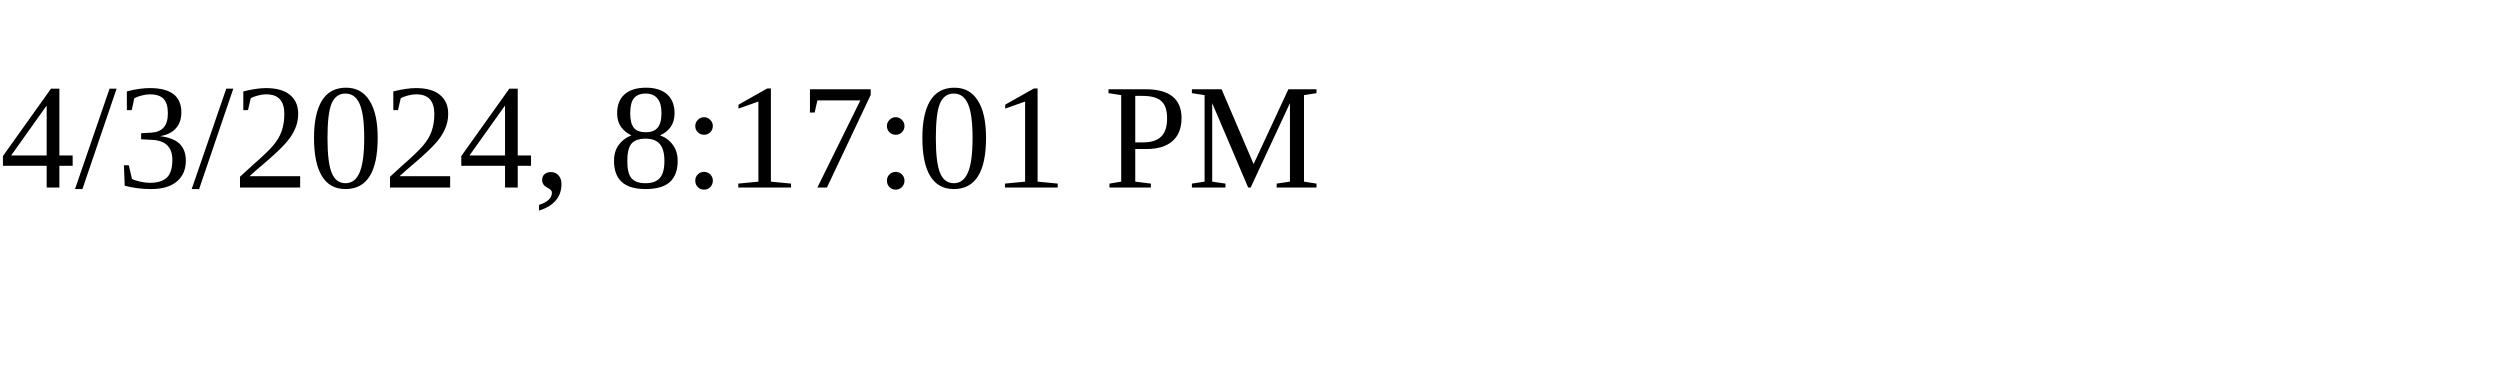
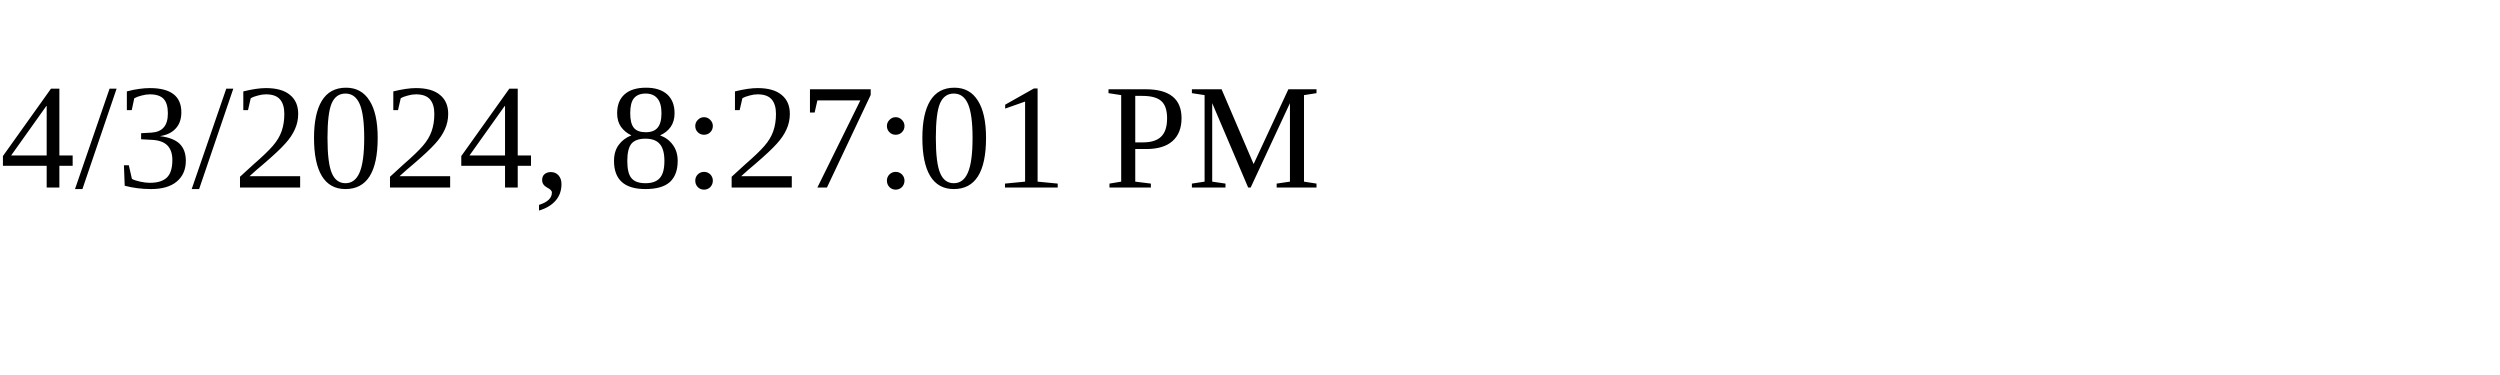
<svg xmlns="http://www.w3.org/2000/svg" height="30" width="200">
-   <text x="0" y="15">4/3/2024, 8:17:01 PM</text>
+   <text x="0" y="15">4/3/2024, 8:27:01 PM</text>
</svg>
